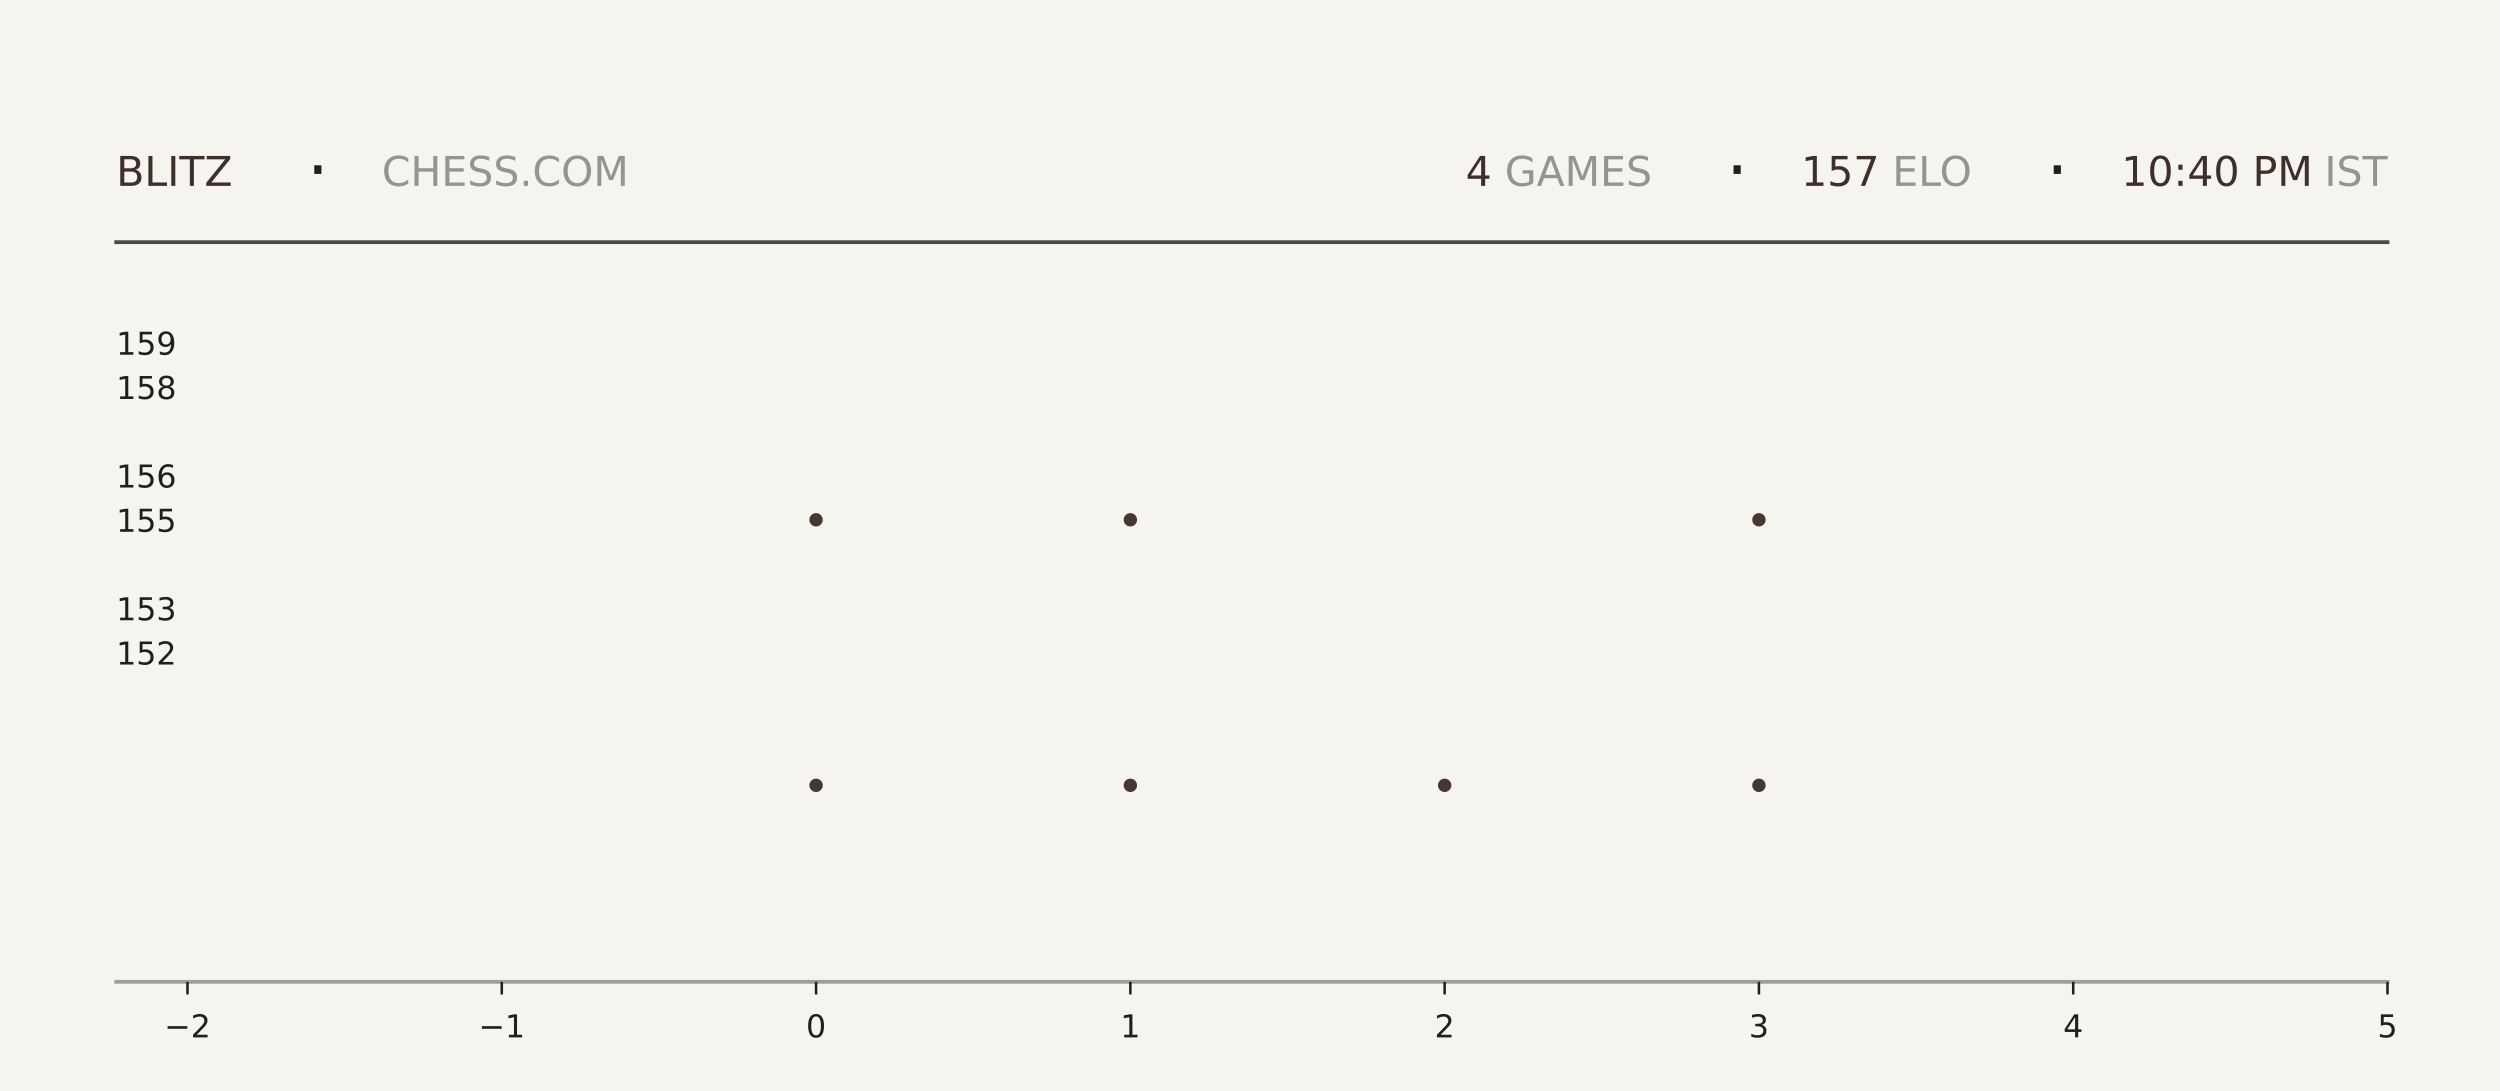
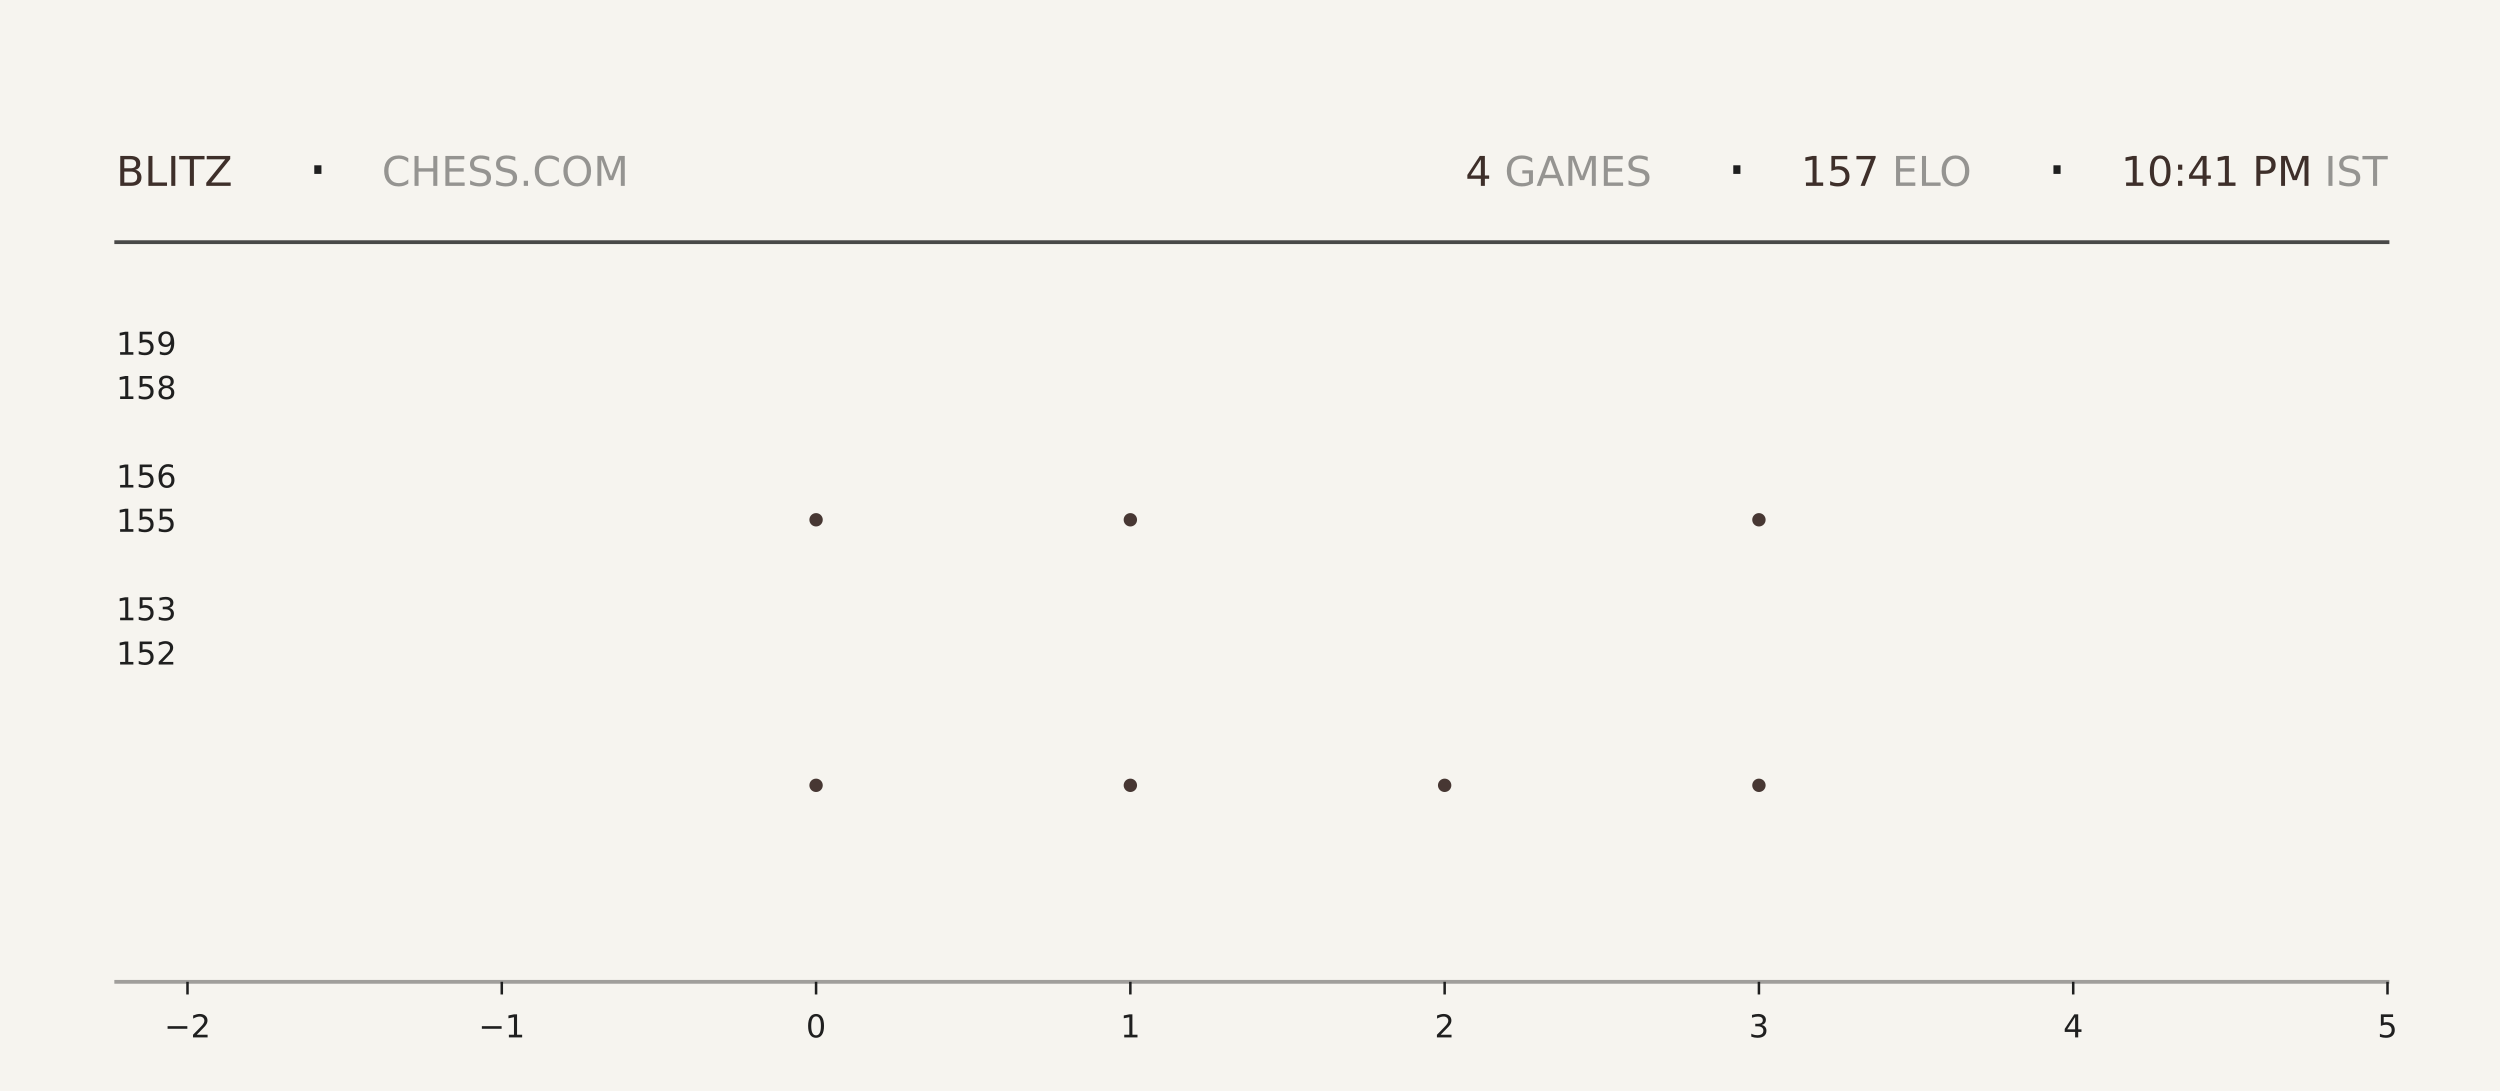
<svg xmlns="http://www.w3.org/2000/svg" xmlns:xlink="http://www.w3.org/1999/xlink" width="792pt" height="345.6pt" viewBox="0 0 792 345.6" version="1.1">
  <defs>
    <style type="text/css">*{stroke-linejoin: round; stroke-linecap: butt}</style>
  </defs>
  <g id="figure_1">
    <g id="patch_1">
      <path d="M 0 345.6  L 792 345.6  L 792 0  L 0 0  z " style="fill: #f6f4ef" />
    </g>
    <g id="axes_1">
      <g id="patch_2">
        <path d="M 59.4 311.04  L 756.36 311.04  L 756.36 103.68  L 59.4 103.68  z " style="fill: #f6f4ef" />
      </g>
      <g id="PathCollection_1">
        <defs>
-           <path id="m450ff23a58" d="M 0 2.121  C 0.563 2.121 1.102 1.898 1.5 1.5  C 1.898 1.102 2.121 0.563 2.121 0  C 2.121 -0.563 1.898 -1.102 1.5 -1.5  C 1.102 -1.898 0.563 -2.121 0 -2.121  C -0.563 -2.121 -1.102 -1.898 -1.5 -1.5  C -1.898 -1.102 -2.121 -0.563 -2.121 0  C -2.121 0.563 -1.898 1.102 -1.5 1.5  C -1.102 1.898 -0.563 2.121 0 2.121  z " />
-         </defs>
-         <g clip-path="url(#pa8599385d0)">
-           <use xlink:href="#m450ff23a58" x="258.531" y="248.79" style="fill: #3e2f2a; fill-opacity: 0.95" />
-           <use xlink:href="#m450ff23a58" x="258.531" y="164.668" style="fill: #3e2f2a; fill-opacity: 0.95" />
+           <path id="mda3c82613d" d="M 0 2.121  C 0.563 2.121 1.102 1.898 1.5 1.5  C 1.898 1.102 2.121 0.563 2.121 0  C 2.121 -0.563 1.898 -1.102 1.5 -1.5  C 1.102 -1.898 0.563 -2.121 0 -2.121  C -0.563 -2.121 -1.102 -1.898 -1.5 -1.5  C -1.898 -1.102 -2.121 -0.563 -2.121 0  C -2.121 0.563 -1.898 1.102 -1.5 1.5  C -1.102 1.898 -0.563 2.121 0 2.121  z " />
+         </defs>
+         <g clip-path="url(#pb4338c1241)">
+           <use xlink:href="#mda3c82613d" x="258.531" y="248.79" style="fill: #3e2f2a; fill-opacity: 0.95" />
+           <use xlink:href="#mda3c82613d" x="258.531" y="164.668" style="fill: #3e2f2a; fill-opacity: 0.95" />
        </g>
      </g>
      <g id="PathCollection_2">
-         <g clip-path="url(#pa8599385d0)">
-           <use xlink:href="#m450ff23a58" x="358.097" y="248.79" style="fill: #3e2f2a; fill-opacity: 0.95" />
-           <use xlink:href="#m450ff23a58" x="358.097" y="164.668" style="fill: #3e2f2a; fill-opacity: 0.95" />
-           <use xlink:href="#m450ff23a58" x="358.097" y="80.547" style="fill: #3e2f2a; fill-opacity: 0.95" />
+         <g clip-path="url(#pb4338c1241)">
+           <use xlink:href="#mda3c82613d" x="358.097" y="248.79" style="fill: #3e2f2a; fill-opacity: 0.95" />
+           <use xlink:href="#mda3c82613d" x="358.097" y="164.668" style="fill: #3e2f2a; fill-opacity: 0.95" />
+           <use xlink:href="#mda3c82613d" x="358.097" y="80.547" style="fill: #3e2f2a; fill-opacity: 0.95" />
        </g>
      </g>
      <g id="PathCollection_3">
-         <g clip-path="url(#pa8599385d0)">
-           <use xlink:href="#m450ff23a58" x="457.663" y="248.79" style="fill: #3e2f2a; fill-opacity: 0.95" />
+         <g clip-path="url(#pb4338c1241)">
+           <use xlink:href="#mda3c82613d" x="457.663" y="248.79" style="fill: #3e2f2a; fill-opacity: 0.95" />
        </g>
      </g>
      <g id="PathCollection_4">
-         <g clip-path="url(#pa8599385d0)">
-           <use xlink:href="#m450ff23a58" x="557.229" y="248.79" style="fill: #3e2f2a; fill-opacity: 0.95" />
-           <use xlink:href="#m450ff23a58" x="557.229" y="164.668" style="fill: #3e2f2a; fill-opacity: 0.95" />
-           <use xlink:href="#m450ff23a58" x="557.229" y="80.547" style="fill: #3e2f2a; fill-opacity: 0.95" />
+         <g clip-path="url(#pb4338c1241)">
+           <use xlink:href="#mda3c82613d" x="557.229" y="248.79" style="fill: #3e2f2a; fill-opacity: 0.95" />
+           <use xlink:href="#mda3c82613d" x="557.229" y="164.668" style="fill: #3e2f2a; fill-opacity: 0.95" />
+           <use xlink:href="#mda3c82613d" x="557.229" y="80.547" style="fill: #3e2f2a; fill-opacity: 0.95" />
        </g>
      </g>
      <g id="matplotlib.axis_1">
        <g id="xtick_1">
          <g id="line2d_1">
            <defs>
-               <path id="m62f81863fa" d="M 0 0  L 0 4  " style="stroke: #1f1f1f; stroke-width: 0.8" />
+               <path id="mf1a4823533" d="M 0 0  L 0 4  " style="stroke: #1f1f1f; stroke-width: 0.8" />
            </defs>
            <g>
-               <use xlink:href="#m62f81863fa" x="59.4" y="311.04" style="fill: #1f1f1f; stroke: #1f1f1f; stroke-width: 0.8" />
+               <use xlink:href="#mf1a4823533" x="59.4" y="311.04" style="fill: #1f1f1f; stroke: #1f1f1f; stroke-width: 0.8" />
            </g>
          </g>
          <g id="text_1">
            <g style="fill: #1f1f1f" transform="translate(52.02891 328.6384) scale(0.1 -0.1)">
              <defs>
                <path id="DejaVuSans-2212" d="M 678 2272  L 4684 2272  L 4684 1741  L 678 1741  L 678 2272  z " transform="scale(0.015625)" />
                <path id="DejaVuSans-32" d="M 1228 531  L 3431 531  L 3431 0  L 469 0  L 469 531  Q 828 903 1448 1529  Q 2069 2156 2228 2338  Q 2531 2678 2651 2914  Q 2772 3150 2772 3378  Q 2772 3750 2511 3984  Q 2250 4219 1831 4219  Q 1534 4219 1204 4116  Q 875 4013 500 3803  L 500 4441  Q 881 4594 1212 4672  Q 1544 4750 1819 4750  Q 2544 4750 2975 4387  Q 3406 4025 3406 3419  Q 3406 3131 3298 2873  Q 3191 2616 2906 2266  Q 2828 2175 2409 1742  Q 1991 1309 1228 531  z " transform="scale(0.015625)" />
              </defs>
              <use xlink:href="#DejaVuSans-2212" />
              <use xlink:href="#DejaVuSans-32" transform="translate(83.78906 0)" />
            </g>
          </g>
        </g>
        <g id="xtick_2">
          <g id="line2d_2">
            <g>
-               <use xlink:href="#m62f81863fa" x="158.966" y="311.04" style="fill: #1f1f1f; stroke: #1f1f1f; stroke-width: 0.8" />
+               <use xlink:href="#mf1a4823533" x="158.966" y="311.04" style="fill: #1f1f1f; stroke: #1f1f1f; stroke-width: 0.8" />
            </g>
          </g>
          <g id="text_2">
            <g style="fill: #1f1f1f" transform="translate(151.5946 328.6384) scale(0.1 -0.1)">
              <defs>
                <path id="DejaVuSans-31" d="M 794 531  L 1825 531  L 1825 4091  L 703 3866  L 703 4441  L 1819 4666  L 2450 4666  L 2450 531  L 3481 531  L 3481 0  L 794 0  L 794 531  z " transform="scale(0.015625)" />
              </defs>
              <use xlink:href="#DejaVuSans-2212" />
              <use xlink:href="#DejaVuSans-31" transform="translate(83.78906 0)" />
            </g>
          </g>
        </g>
        <g id="xtick_3">
          <g id="line2d_3">
            <g>
-               <use xlink:href="#m62f81863fa" x="258.531" y="311.04" style="fill: #1f1f1f; stroke: #1f1f1f; stroke-width: 0.8" />
+               <use xlink:href="#mf1a4823533" x="258.531" y="311.04" style="fill: #1f1f1f; stroke: #1f1f1f; stroke-width: 0.8" />
            </g>
          </g>
          <g id="text_3">
            <g style="fill: #1f1f1f" transform="translate(255.3502 328.6384) scale(0.1 -0.1)">
              <defs>
                <path id="DejaVuSans-30" d="M 2034 4250  Q 1547 4250 1301 3770  Q 1056 3291 1056 2328  Q 1056 1369 1301 889  Q 1547 409 2034 409  Q 2525 409 2770 889  Q 3016 1369 3016 2328  Q 3016 3291 2770 3770  Q 2525 4250 2034 4250  z M 2034 4750  Q 2819 4750 3233 4129  Q 3647 3509 3647 2328  Q 3647 1150 3233 529  Q 2819 -91 2034 -91  Q 1250 -91 836 529  Q 422 1150 422 2328  Q 422 3509 836 4129  Q 1250 4750 2034 4750  z " transform="scale(0.015625)" />
              </defs>
              <use xlink:href="#DejaVuSans-30" />
            </g>
          </g>
        </g>
        <g id="xtick_4">
          <g id="line2d_4">
            <g>
-               <use xlink:href="#m62f81863fa" x="358.097" y="311.04" style="fill: #1f1f1f; stroke: #1f1f1f; stroke-width: 0.8" />
+               <use xlink:href="#mf1a4823533" x="358.097" y="311.04" style="fill: #1f1f1f; stroke: #1f1f1f; stroke-width: 0.8" />
            </g>
          </g>
          <g id="text_4">
            <g style="fill: #1f1f1f" transform="translate(354.9159 328.6384) scale(0.1 -0.1)">
              <use xlink:href="#DejaVuSans-31" />
            </g>
          </g>
        </g>
        <g id="xtick_5">
          <g id="line2d_5">
            <g>
-               <use xlink:href="#m62f81863fa" x="457.663" y="311.04" style="fill: #1f1f1f; stroke: #1f1f1f; stroke-width: 0.8" />
+               <use xlink:href="#mf1a4823533" x="457.663" y="311.04" style="fill: #1f1f1f; stroke: #1f1f1f; stroke-width: 0.8" />
            </g>
          </g>
          <g id="text_5">
            <g style="fill: #1f1f1f" transform="translate(454.4816 328.6384) scale(0.1 -0.1)">
              <use xlink:href="#DejaVuSans-32" />
            </g>
          </g>
        </g>
        <g id="xtick_6">
          <g id="line2d_6">
            <g>
-               <use xlink:href="#m62f81863fa" x="557.229" y="311.04" style="fill: #1f1f1f; stroke: #1f1f1f; stroke-width: 0.8" />
+               <use xlink:href="#mf1a4823533" x="557.229" y="311.04" style="fill: #1f1f1f; stroke: #1f1f1f; stroke-width: 0.8" />
            </g>
          </g>
          <g id="text_6">
            <g style="fill: #1f1f1f" transform="translate(554.0473 328.6384) scale(0.1 -0.1)">
              <defs>
                <path id="DejaVuSans-33" d="M 2597 2516  Q 3050 2419 3304 2112  Q 3559 1806 3559 1356  Q 3559 666 3084 287  Q 2609 -91 1734 -91  Q 1441 -91 1130 -33  Q 819 25 488 141  L 488 750  Q 750 597 1062 519  Q 1375 441 1716 441  Q 2309 441 2620 675  Q 2931 909 2931 1356  Q 2931 1769 2642 2001  Q 2353 2234 1838 2234  L 1294 2234  L 1294 2753  L 1863 2753  Q 2328 2753 2575 2939  Q 2822 3125 2822 3475  Q 2822 3834 2567 4026  Q 2313 4219 1838 4219  Q 1578 4219 1281 4162  Q 984 4106 628 3988  L 628 4550  Q 988 4650 1302 4700  Q 1616 4750 1894 4750  Q 2613 4750 3031 4423  Q 3450 4097 3450 3541  Q 3450 3153 3228 2886  Q 3006 2619 2597 2516  z " transform="scale(0.015625)" />
              </defs>
              <use xlink:href="#DejaVuSans-33" />
            </g>
          </g>
        </g>
        <g id="xtick_7">
          <g id="line2d_7">
            <g>
-               <use xlink:href="#m62f81863fa" x="656.794" y="311.04" style="fill: #1f1f1f; stroke: #1f1f1f; stroke-width: 0.8" />
+               <use xlink:href="#mf1a4823533" x="656.794" y="311.04" style="fill: #1f1f1f; stroke: #1f1f1f; stroke-width: 0.8" />
            </g>
          </g>
          <g id="text_7">
            <g style="fill: #1f1f1f" transform="translate(653.613 328.6384) scale(0.1 -0.1)">
              <defs>
                <path id="DejaVuSans-34" d="M 2419 4116  L 825 1625  L 2419 1625  L 2419 4116  z M 2253 4666  L 3047 4666  L 3047 1625  L 3713 1625  L 3713 1100  L 3047 1100  L 3047 0  L 2419 0  L 2419 1100  L 313 1100  L 313 1709  L 2253 4666  z " transform="scale(0.015625)" />
              </defs>
              <use xlink:href="#DejaVuSans-34" />
            </g>
          </g>
        </g>
        <g id="xtick_8">
          <g id="line2d_8">
            <g>
-               <use xlink:href="#m62f81863fa" x="756.36" y="311.04" style="fill: #1f1f1f; stroke: #1f1f1f; stroke-width: 0.8" />
+               <use xlink:href="#mf1a4823533" x="756.36" y="311.04" style="fill: #1f1f1f; stroke: #1f1f1f; stroke-width: 0.8" />
            </g>
          </g>
          <g id="text_8">
            <g style="fill: #1f1f1f" transform="translate(753.1788 328.6384) scale(0.1 -0.1)">
              <defs>
                <path id="DejaVuSans-35" d="M 691 4666  L 3169 4666  L 3169 4134  L 1269 4134  L 1269 2991  Q 1406 3038 1543 3061  Q 1681 3084 1819 3084  Q 2600 3084 3056 2656  Q 3513 2228 3513 1497  Q 3513 744 3044 326  Q 2575 -91 1722 -91  Q 1428 -91 1123 -41  Q 819 9 494 109  L 494 744  Q 775 591 1075 516  Q 1375 441 1709 441  Q 2250 441 2565 725  Q 2881 1009 2881 1497  Q 2881 1984 2565 2268  Q 2250 2553 1709 2553  Q 1456 2553 1204 2497  Q 953 2441 691 2322  L 691 4666  z " transform="scale(0.015625)" />
              </defs>
              <use xlink:href="#DejaVuSans-35" />
            </g>
          </g>
        </g>
      </g>
      <g id="matplotlib.axis_2">
        <g id="ytick_1">
          <g id="line2d_9" />
          <g id="text_9">
            <g style="fill: #1f1f1f" transform="translate(36.8125 210.5283) scale(0.1 -0.1)">
              <use xlink:href="#DejaVuSans-31" />
              <use xlink:href="#DejaVuSans-35" transform="translate(63.62305 0)" />
              <use xlink:href="#DejaVuSans-32" transform="translate(127.2461 0)" />
            </g>
          </g>
        </g>
        <g id="ytick_2">
          <g id="line2d_10" />
          <g id="text_10">
            <g style="fill: #1f1f1f" transform="translate(36.8125 196.508) scale(0.1 -0.1)">
              <use xlink:href="#DejaVuSans-31" />
              <use xlink:href="#DejaVuSans-35" transform="translate(63.62305 0)" />
              <use xlink:href="#DejaVuSans-33" transform="translate(127.2461 0)" />
            </g>
          </g>
        </g>
        <g id="ytick_3">
          <g id="line2d_11" />
          <g id="text_11">
            <g style="fill: #1f1f1f" transform="translate(36.8125 168.4675) scale(0.1 -0.1)">
              <use xlink:href="#DejaVuSans-31" />
              <use xlink:href="#DejaVuSans-35" transform="translate(63.62305 0)" />
              <use xlink:href="#DejaVuSans-35" transform="translate(127.2461 0)" />
            </g>
          </g>
        </g>
        <g id="ytick_4">
          <g id="line2d_12" />
          <g id="text_12">
            <g style="fill: #1f1f1f" transform="translate(36.8125 154.4472) scale(0.1 -0.1)">
              <defs>
                <path id="DejaVuSans-36" d="M 2113 2584  Q 1688 2584 1439 2293  Q 1191 2003 1191 1497  Q 1191 994 1439 701  Q 1688 409 2113 409  Q 2538 409 2786 701  Q 3034 994 3034 1497  Q 3034 2003 2786 2293  Q 2538 2584 2113 2584  z M 3366 4563  L 3366 3988  Q 3128 4100 2886 4159  Q 2644 4219 2406 4219  Q 1781 4219 1451 3797  Q 1122 3375 1075 2522  Q 1259 2794 1537 2939  Q 1816 3084 2150 3084  Q 2853 3084 3261 2657  Q 3669 2231 3669 1497  Q 3669 778 3244 343  Q 2819 -91 2113 -91  Q 1303 -91 875 529  Q 447 1150 447 2328  Q 447 3434 972 4092  Q 1497 4750 2381 4750  Q 2619 4750 2861 4703  Q 3103 4656 3366 4563  z " transform="scale(0.015625)" />
              </defs>
              <use xlink:href="#DejaVuSans-31" />
              <use xlink:href="#DejaVuSans-35" transform="translate(63.62305 0)" />
              <use xlink:href="#DejaVuSans-36" transform="translate(127.2461 0)" />
            </g>
          </g>
        </g>
        <g id="ytick_5">
          <g id="line2d_13" />
          <g id="text_13">
            <g style="fill: #1f1f1f" transform="translate(36.8125 126.4066) scale(0.1 -0.1)">
              <defs>
                <path id="DejaVuSans-38" d="M 2034 2216  Q 1584 2216 1326 1975  Q 1069 1734 1069 1313  Q 1069 891 1326 650  Q 1584 409 2034 409  Q 2484 409 2743 651  Q 3003 894 3003 1313  Q 3003 1734 2745 1975  Q 2488 2216 2034 2216  z M 1403 2484  Q 997 2584 770 2862  Q 544 3141 544 3541  Q 544 4100 942 4425  Q 1341 4750 2034 4750  Q 2731 4750 3128 4425  Q 3525 4100 3525 3541  Q 3525 3141 3298 2862  Q 3072 2584 2669 2484  Q 3125 2378 3379 2068  Q 3634 1759 3634 1313  Q 3634 634 3220 271  Q 2806 -91 2034 -91  Q 1263 -91 848 271  Q 434 634 434 1313  Q 434 1759 690 2068  Q 947 2378 1403 2484  z M 1172 3481  Q 1172 3119 1398 2916  Q 1625 2713 2034 2713  Q 2441 2713 2670 2916  Q 2900 3119 2900 3481  Q 2900 3844 2670 4047  Q 2441 4250 2034 4250  Q 1625 4250 1398 4047  Q 1172 3844 1172 3481  z " transform="scale(0.015625)" />
              </defs>
              <use xlink:href="#DejaVuSans-31" />
              <use xlink:href="#DejaVuSans-35" transform="translate(63.62305 0)" />
              <use xlink:href="#DejaVuSans-38" transform="translate(127.2461 0)" />
            </g>
          </g>
        </g>
        <g id="ytick_6">
          <g id="line2d_14" />
          <g id="text_14">
            <g style="fill: #1f1f1f" transform="translate(36.8125 112.3863) scale(0.1 -0.1)">
              <defs>
                <path id="DejaVuSans-39" d="M 703 97  L 703 672  Q 941 559 1184 500  Q 1428 441 1663 441  Q 2288 441 2617 861  Q 2947 1281 2994 2138  Q 2813 1869 2534 1725  Q 2256 1581 1919 1581  Q 1219 1581 811 2004  Q 403 2428 403 3163  Q 403 3881 828 4315  Q 1253 4750 1959 4750  Q 2769 4750 3195 4129  Q 3622 3509 3622 2328  Q 3622 1225 3098 567  Q 2575 -91 1691 -91  Q 1453 -91 1209 -44  Q 966 3 703 97  z M 1959 2075  Q 2384 2075 2632 2365  Q 2881 2656 2881 3163  Q 2881 3666 2632 3958  Q 2384 4250 1959 4250  Q 1534 4250 1286 3958  Q 1038 3666 1038 3163  Q 1038 2656 1286 2365  Q 1534 2075 1959 2075  z " transform="scale(0.015625)" />
              </defs>
              <use xlink:href="#DejaVuSans-31" />
              <use xlink:href="#DejaVuSans-35" transform="translate(63.62305 0)" />
              <use xlink:href="#DejaVuSans-39" transform="translate(127.2461 0)" />
            </g>
          </g>
        </g>
      </g>
    </g>
    <g id="line2d_15">
      <path d="M 36.82 76.723  L 756.36 76.723  " style="fill: none; stroke: #1f1f1f; stroke-opacity: 0.8; stroke-width: 1.2; stroke-linecap: square" />
    </g>
    <g id="line2d_16">
      <path d="M 36.82 311.04  L 756.36 311.04  " style="fill: none; stroke: #1f1f1f; stroke-opacity: 0.4; stroke-width: 1.2; stroke-linecap: square" />
    </g>
    <g id="text_15">
      <g style="fill: #3e2f2a" transform="translate(36.82 58.88319) scale(0.13 -0.13)">
        <defs>
          <path id="DejaVuSans-42" d="M 1259 2228  L 1259 519  L 2272 519  Q 2781 519 3026 730  Q 3272 941 3272 1375  Q 3272 1813 3026 2020  Q 2781 2228 2272 2228  L 1259 2228  z M 1259 4147  L 1259 2741  L 2194 2741  Q 2656 2741 2882 2914  Q 3109 3088 3109 3444  Q 3109 3797 2882 3972  Q 2656 4147 2194 4147  L 1259 4147  z M 628 4666  L 2241 4666  Q 2963 4666 3353 4366  Q 3744 4066 3744 3513  Q 3744 3084 3544 2831  Q 3344 2578 2956 2516  Q 3422 2416 3680 2098  Q 3938 1781 3938 1306  Q 3938 681 3513 340  Q 3088 0 2303 0  L 628 0  L 628 4666  z " transform="scale(0.015625)" />
          <path id="DejaVuSans-4c" d="M 628 4666  L 1259 4666  L 1259 531  L 3531 531  L 3531 0  L 628 0  L 628 4666  z " transform="scale(0.015625)" />
          <path id="DejaVuSans-49" d="M 628 4666  L 1259 4666  L 1259 0  L 628 0  L 628 4666  z " transform="scale(0.015625)" />
          <path id="DejaVuSans-54" d="M -19 4666  L 3928 4666  L 3928 4134  L 2272 4134  L 2272 0  L 1638 0  L 1638 4134  L -19 4134  L -19 4666  z " transform="scale(0.015625)" />
          <path id="DejaVuSans-5a" d="M 359 4666  L 4025 4666  L 4025 4184  L 1075 531  L 4097 531  L 4097 0  L 288 0  L 288 481  L 3238 4134  L 359 4134  L 359 4666  z " transform="scale(0.015625)" />
        </defs>
        <use xlink:href="#DejaVuSans-42" />
        <use xlink:href="#DejaVuSans-4c" transform="translate(68.60352 0)" />
        <use xlink:href="#DejaVuSans-49" transform="translate(124.3164 0)" />
        <use xlink:href="#DejaVuSans-54" transform="translate(153.8086 0)" />
        <use xlink:href="#DejaVuSans-5a" transform="translate(214.8926 0)" />
      </g>
    </g>
    <g id="text_16">
      <g style="fill: #1f1f1f" transform="translate(97.21 61.36662) scale(0.22 -0.22)">
        <defs>
          <path id="DejaVuSans-b7" d="M 684 2619  L 1344 2619  L 1344 1825  L 684 1825  L 684 2619  z " transform="scale(0.015625)" />
        </defs>
        <use xlink:href="#DejaVuSans-b7" />
      </g>
    </g>
    <g id="text_17">
      <g style="fill: #1f1f1f; opacity: 0.45" transform="translate(120.97 58.88319) scale(0.13 -0.13)">
        <defs>
          <path id="DejaVuSans-43" d="M 4122 4306  L 4122 3641  Q 3803 3938 3442 4084  Q 3081 4231 2675 4231  Q 1875 4231 1450 3742  Q 1025 3253 1025 2328  Q 1025 1406 1450 917  Q 1875 428 2675 428  Q 3081 428 3442 575  Q 3803 722 4122 1019  L 4122 359  Q 3791 134 3420 21  Q 3050 -91 2638 -91  Q 1578 -91 968 557  Q 359 1206 359 2328  Q 359 3453 968 4101  Q 1578 4750 2638 4750  Q 3056 4750 3426 4639  Q 3797 4528 4122 4306  z " transform="scale(0.015625)" />
          <path id="DejaVuSans-48" d="M 628 4666  L 1259 4666  L 1259 2753  L 3553 2753  L 3553 4666  L 4184 4666  L 4184 0  L 3553 0  L 3553 2222  L 1259 2222  L 1259 0  L 628 0  L 628 4666  z " transform="scale(0.015625)" />
          <path id="DejaVuSans-45" d="M 628 4666  L 3578 4666  L 3578 4134  L 1259 4134  L 1259 2753  L 3481 2753  L 3481 2222  L 1259 2222  L 1259 531  L 3634 531  L 3634 0  L 628 0  L 628 4666  z " transform="scale(0.015625)" />
          <path id="DejaVuSans-53" d="M 3425 4513  L 3425 3897  Q 3066 4069 2747 4153  Q 2428 4238 2131 4238  Q 1616 4238 1336 4038  Q 1056 3838 1056 3469  Q 1056 3159 1242 3001  Q 1428 2844 1947 2747  L 2328 2669  Q 3034 2534 3370 2195  Q 3706 1856 3706 1288  Q 3706 609 3251 259  Q 2797 -91 1919 -91  Q 1588 -91 1214 -16  Q 841 59 441 206  L 441 856  Q 825 641 1194 531  Q 1563 422 1919 422  Q 2459 422 2753 634  Q 3047 847 3047 1241  Q 3047 1584 2836 1778  Q 2625 1972 2144 2069  L 1759 2144  Q 1053 2284 737 2584  Q 422 2884 422 3419  Q 422 4038 858 4394  Q 1294 4750 2059 4750  Q 2388 4750 2728 4690  Q 3069 4631 3425 4513  z " transform="scale(0.015625)" />
          <path id="DejaVuSans-2e" d="M 684 794  L 1344 794  L 1344 0  L 684 0  L 684 794  z " transform="scale(0.015625)" />
          <path id="DejaVuSans-4f" d="M 2522 4238  Q 1834 4238 1429 3725  Q 1025 3213 1025 2328  Q 1025 1447 1429 934  Q 1834 422 2522 422  Q 3209 422 3611 934  Q 4013 1447 4013 2328  Q 4013 3213 3611 3725  Q 3209 4238 2522 4238  z M 2522 4750  Q 3503 4750 4090 4092  Q 4678 3434 4678 2328  Q 4678 1225 4090 567  Q 3503 -91 2522 -91  Q 1538 -91 948 565  Q 359 1222 359 2328  Q 359 3434 948 4092  Q 1538 4750 2522 4750  z " transform="scale(0.015625)" />
          <path id="DejaVuSans-4d" d="M 628 4666  L 1569 4666  L 2759 1491  L 3956 4666  L 4897 4666  L 4897 0  L 4281 0  L 4281 4097  L 3078 897  L 2444 897  L 1241 4097  L 1241 0  L 628 0  L 628 4666  z " transform="scale(0.015625)" />
        </defs>
        <use xlink:href="#DejaVuSans-43" />
        <use xlink:href="#DejaVuSans-48" transform="translate(69.82422 0)" />
        <use xlink:href="#DejaVuSans-45" transform="translate(145.0195 0)" />
        <use xlink:href="#DejaVuSans-53" transform="translate(208.2031 0)" />
        <use xlink:href="#DejaVuSans-53" transform="translate(271.6797 0)" />
        <use xlink:href="#DejaVuSans-2e" transform="translate(335.1562 0)" />
        <use xlink:href="#DejaVuSans-43" transform="translate(366.9434 0)" />
        <use xlink:href="#DejaVuSans-4f" transform="translate(436.7676 0)" />
        <use xlink:href="#DejaVuSans-4d" transform="translate(515.4785 0)" />
      </g>
    </g>
    <g id="text_18">
-       <g style="fill: #3e2f2a" transform="translate(464.31 58.88319) scale(0.13 -0.13)">
+       <g style="fill: #3e2f2a" transform="translate(464.22 58.88319) scale(0.13 -0.13)">
        <use xlink:href="#DejaVuSans-34" />
      </g>
    </g>
    <g id="text_19">
-       <g style="fill: #1f1f1f; opacity: 0.45" transform="translate(472.59 58.88319) scale(0.13 -0.13)">
+       <g style="fill: #1f1f1f; opacity: 0.45" transform="translate(472.5 58.88319) scale(0.13 -0.13)">
        <defs>
          <path id="DejaVuSans-20" transform="scale(0.015625)" />
          <path id="DejaVuSans-47" d="M 3809 666  L 3809 1919  L 2778 1919  L 2778 2438  L 4434 2438  L 4434 434  Q 4069 175 3628 42  Q 3188 -91 2688 -91  Q 1594 -91 976 548  Q 359 1188 359 2328  Q 359 3472 976 4111  Q 1594 4750 2688 4750  Q 3144 4750 3555 4637  Q 3966 4525 4313 4306  L 4313 3634  Q 3963 3931 3569 4081  Q 3175 4231 2741 4231  Q 1884 4231 1454 3753  Q 1025 3275 1025 2328  Q 1025 1384 1454 906  Q 1884 428 2741 428  Q 3075 428 3337 486  Q 3600 544 3809 666  z " transform="scale(0.015625)" />
          <path id="DejaVuSans-41" d="M 2188 4044  L 1331 1722  L 3047 1722  L 2188 4044  z M 1831 4666  L 2547 4666  L 4325 0  L 3669 0  L 3244 1197  L 1141 1197  L 716 0  L 50 0  L 1831 4666  z " transform="scale(0.015625)" />
        </defs>
        <use xlink:href="#DejaVuSans-20" />
        <use xlink:href="#DejaVuSans-47" transform="translate(31.78711 0)" />
        <use xlink:href="#DejaVuSans-41" transform="translate(109.2773 0)" />
        <use xlink:href="#DejaVuSans-4d" transform="translate(177.6855 0)" />
        <use xlink:href="#DejaVuSans-45" transform="translate(263.9648 0)" />
        <use xlink:href="#DejaVuSans-53" transform="translate(327.1484 0)" />
      </g>
    </g>
    <g id="text_20">
-       <g style="fill: #1f1f1f" transform="translate(546.84 61.36662) scale(0.22 -0.22)">
+       <g style="fill: #1f1f1f" transform="translate(546.75 61.36662) scale(0.22 -0.22)">
        <use xlink:href="#DejaVuSans-b7" />
      </g>
    </g>
    <g id="text_21">
-       <g style="fill: #3e2f2a" transform="translate(570.6 58.88319) scale(0.13 -0.13)">
+       <g style="fill: #3e2f2a" transform="translate(570.51 58.88319) scale(0.13 -0.13)">
        <defs>
          <path id="DejaVuSans-37" d="M 525 4666  L 3525 4666  L 3525 4397  L 1831 0  L 1172 0  L 2766 4134  L 525 4134  L 525 4666  z " transform="scale(0.015625)" />
        </defs>
        <use xlink:href="#DejaVuSans-31" />
        <use xlink:href="#DejaVuSans-35" transform="translate(63.62305 0)" />
        <use xlink:href="#DejaVuSans-37" transform="translate(127.2461 0)" />
      </g>
    </g>
    <g id="text_22">
-       <g style="fill: #1f1f1f; opacity: 0.45" transform="translate(595.35 58.88319) scale(0.13 -0.13)">
+       <g style="fill: #1f1f1f; opacity: 0.45" transform="translate(595.26 58.88319) scale(0.13 -0.13)">
        <use xlink:href="#DejaVuSans-20" />
        <use xlink:href="#DejaVuSans-45" transform="translate(31.78711 0)" />
        <use xlink:href="#DejaVuSans-4c" transform="translate(94.9707 0)" />
        <use xlink:href="#DejaVuSans-4f" transform="translate(147.0586 0)" />
      </g>
    </g>
    <g id="text_23">
-       <g style="fill: #1f1f1f" transform="translate(648.27 61.36662) scale(0.22 -0.22)">
+       <g style="fill: #1f1f1f" transform="translate(648.18 61.36662) scale(0.22 -0.22)">
        <use xlink:href="#DejaVuSans-b7" />
      </g>
    </g>
    <g id="text_24">
-       <g style="fill: #3e2f2a" transform="translate(672.03 58.88319) scale(0.13 -0.13)">
+       <g style="fill: #3e2f2a" transform="translate(671.94 58.88319) scale(0.13 -0.13)">
        <defs>
          <path id="DejaVuSans-3a" d="M 750 794  L 1409 794  L 1409 0  L 750 0  L 750 794  z M 750 3309  L 1409 3309  L 1409 2516  L 750 2516  L 750 3309  z " transform="scale(0.015625)" />
          <path id="DejaVuSans-50" d="M 1259 4147  L 1259 2394  L 2053 2394  Q 2494 2394 2734 2622  Q 2975 2850 2975 3272  Q 2975 3691 2734 3919  Q 2494 4147 2053 4147  L 1259 4147  z M 628 4666  L 2053 4666  Q 2838 4666 3239 4311  Q 3641 3956 3641 3272  Q 3641 2581 3239 2228  Q 2838 1875 2053 1875  L 1259 1875  L 1259 0  L 628 0  L 628 4666  z " transform="scale(0.015625)" />
        </defs>
        <use xlink:href="#DejaVuSans-31" />
        <use xlink:href="#DejaVuSans-30" transform="translate(63.62305 0)" />
        <use xlink:href="#DejaVuSans-3a" transform="translate(127.2461 0)" />
        <use xlink:href="#DejaVuSans-34" transform="translate(160.9375 0)" />
-         <use xlink:href="#DejaVuSans-30" transform="translate(224.5605 0)" />
+         <use xlink:href="#DejaVuSans-31" transform="translate(224.5605 0)" />
        <use xlink:href="#DejaVuSans-20" transform="translate(288.1836 0)" />
        <use xlink:href="#DejaVuSans-50" transform="translate(319.9707 0)" />
        <use xlink:href="#DejaVuSans-4d" transform="translate(380.2734 0)" />
      </g>
    </g>
    <g id="text_25">
      <g style="fill: #1f1f1f; opacity: 0.45" transform="translate(732.24 58.88319) scale(0.13 -0.13)">
        <use xlink:href="#DejaVuSans-20" />
        <use xlink:href="#DejaVuSans-49" transform="translate(31.78711 0)" />
        <use xlink:href="#DejaVuSans-53" transform="translate(61.2793 0)" />
        <use xlink:href="#DejaVuSans-54" transform="translate(124.7559 0)" />
      </g>
    </g>
  </g>
  <defs>
-     <clipPath id="pa8599385d0">
+     <clipPath id="pb4338c1241">
      <rect x="59.4" y="103.68" width="696.96" height="207.36" />
    </clipPath>
  </defs>
</svg>
